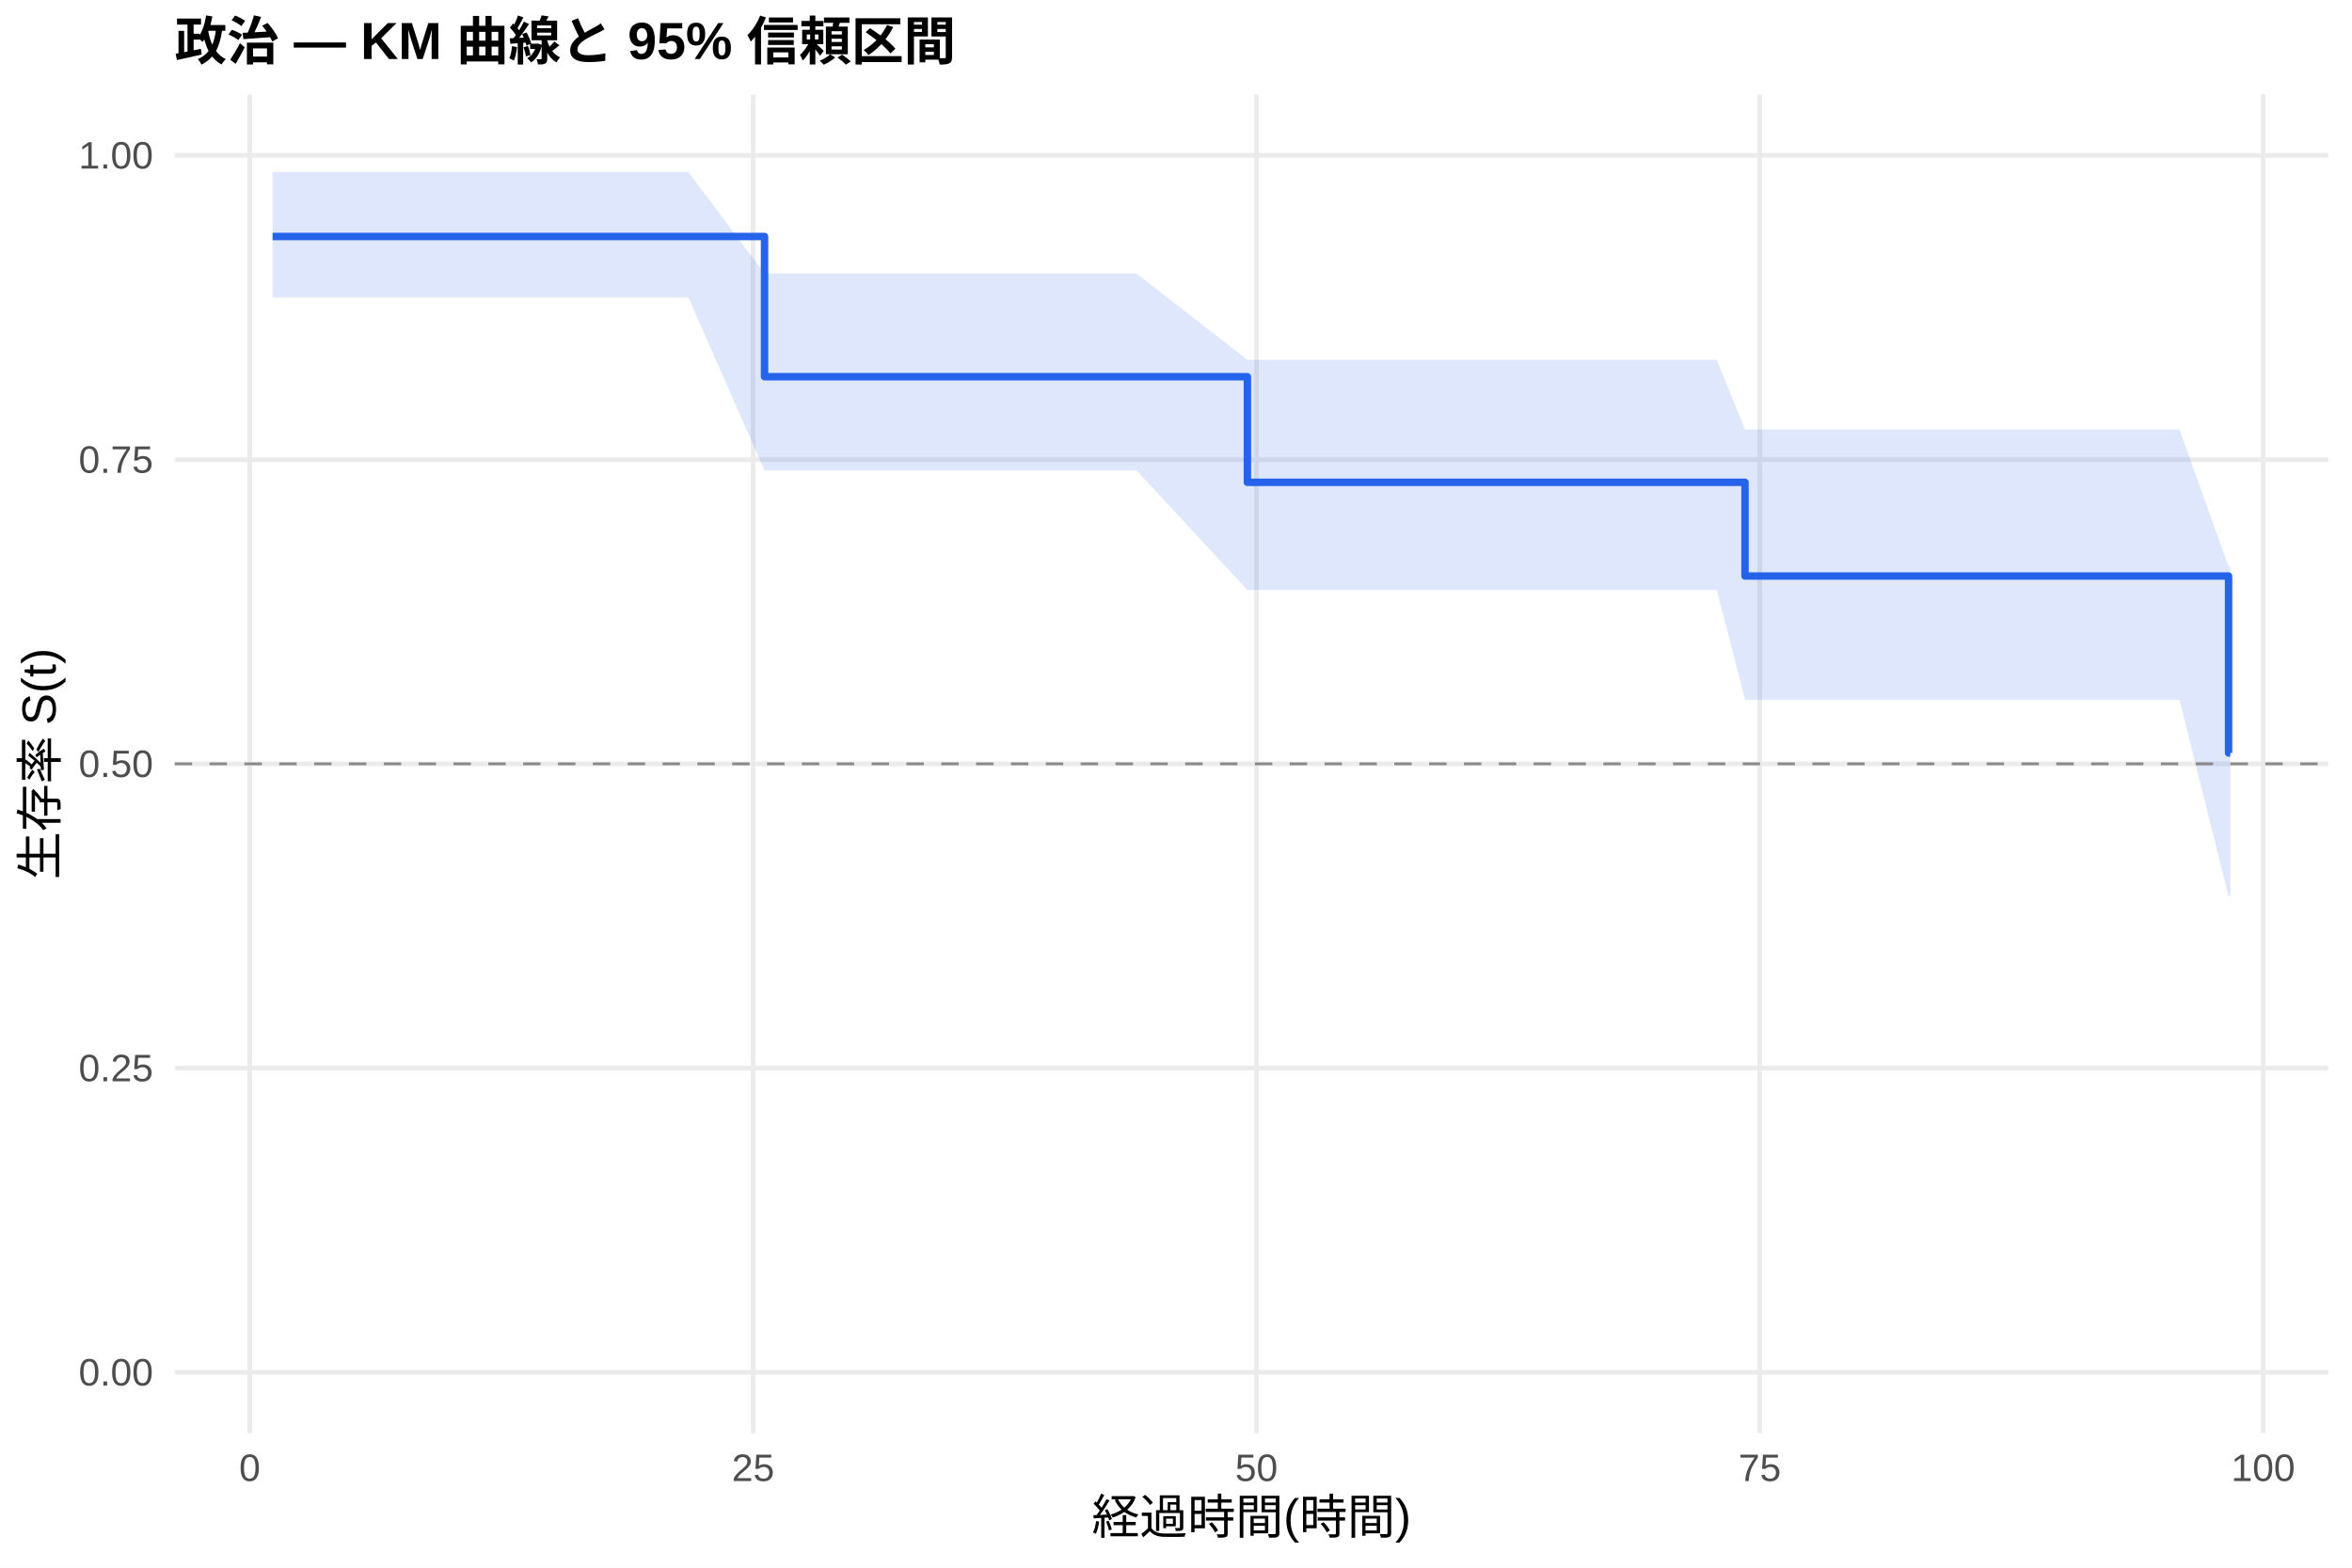
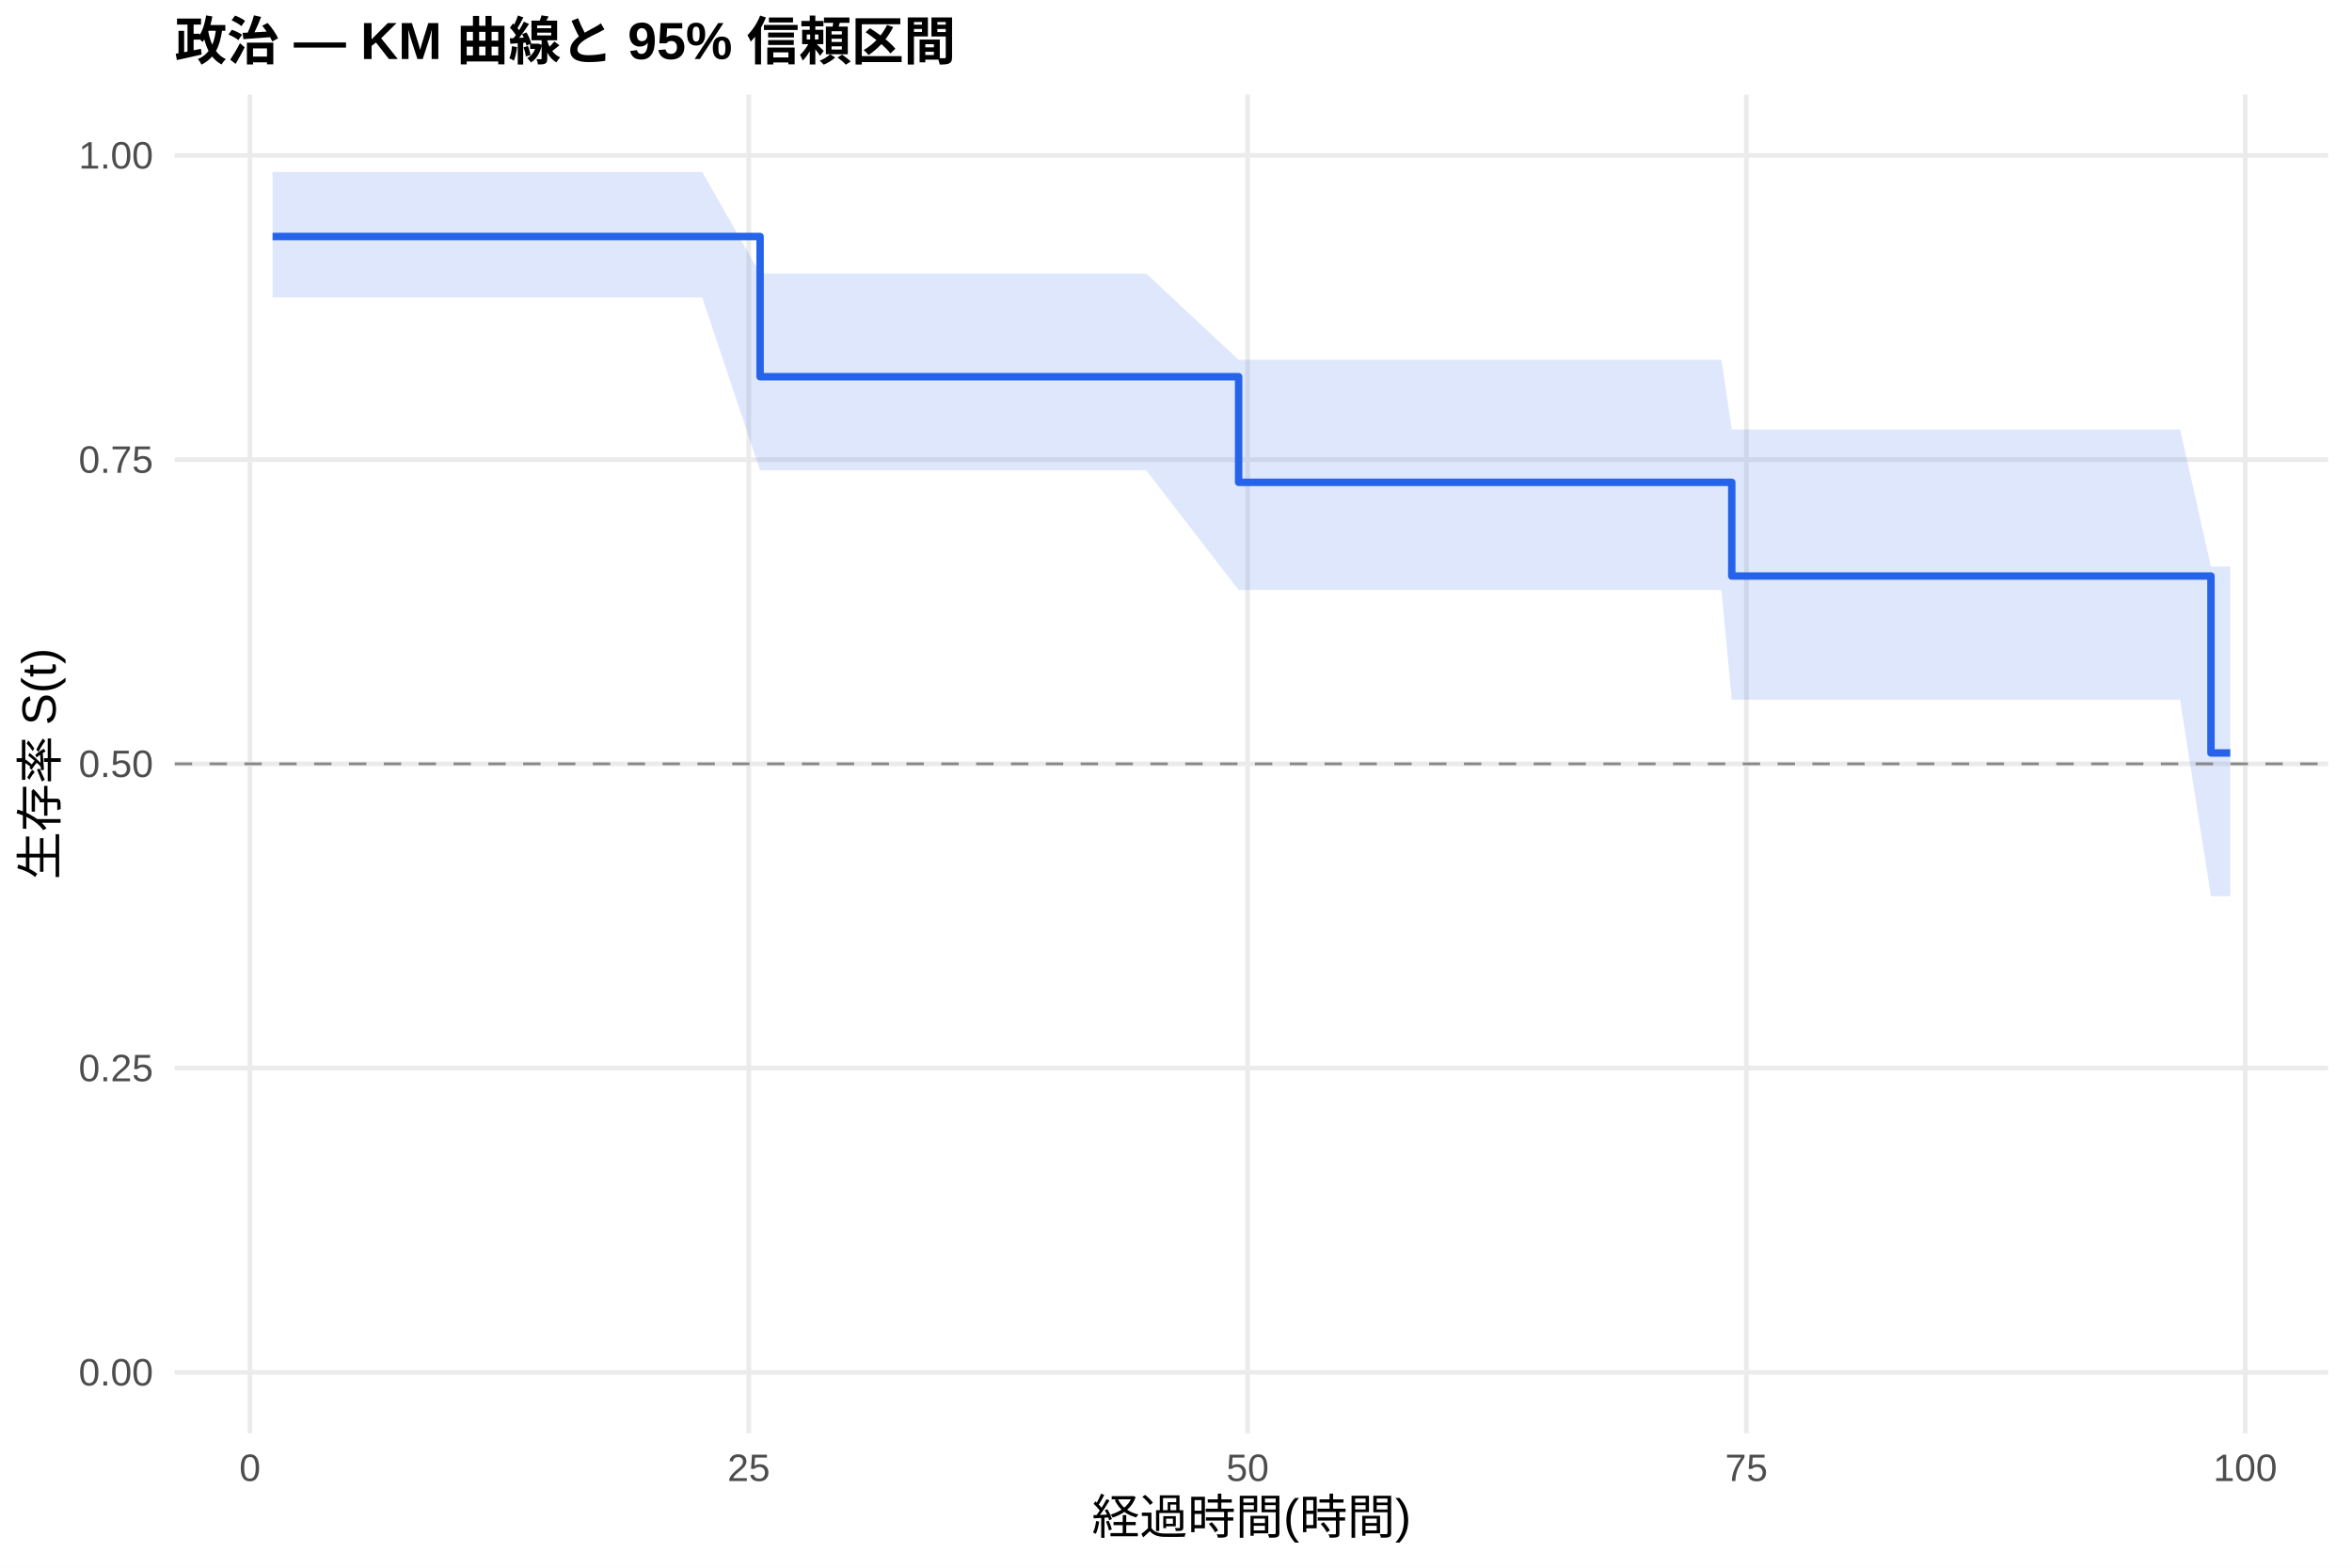
<svg xmlns="http://www.w3.org/2000/svg" width="540.00pt" height="360.00pt" viewBox="0 0 540.00 360.00">
  <g class="svglite">
    <defs>
      <style type="text/css">
    .svglite line, .svglite polyline, .svglite polygon, .svglite path, .svglite rect, .svglite circle {
      fill: none;
      stroke: #000000;
      stroke-linecap: round;
      stroke-linejoin: round;
      stroke-miterlimit: 10.00;
    }
    .svglite text {
      white-space: pre;
    }
    .svglite g.glyphgroup path {
      fill: inherit;
      stroke: none;
    }
  </style>
    </defs>
    <rect width="100%" height="100%" style="stroke: none; fill: #FFFFFF;" />
    <defs>
      <clipPath id="cpMC4wMHw1NDAuMDB8MC4wMHwzNjAuMDA=">
        <rect x="0.00" y="0.00" width="540.00" height="360.00" />
      </clipPath>
    </defs>
    <g clip-path="url(#cpMC4wMHw1NDAuMDB8MC4wMHwzNjAuMDA=)">
      <rect x="0" y="0.00" width="540.00" height="360.00" style="stroke-width: 1.07; stroke: none; fill: #FFFFFF;" />
    </g>
    <defs>
      <clipPath id="cpNDAuMTF8NTM0LjUyfDIxLjcxfDMyOS4xMg==">
        <rect x="40.11" y="21.71" width="494.41" height="307.41" />
      </clipPath>
    </defs>
    <g clip-path="url(#cpNDAuMTF8NTM0LjUyfDIxLjcxfDMyOS4xMg==)">
      <polyline points="40.11,315.14 534.52,315.14 " style="stroke-width: 1.07; stroke: #EBEBEB; stroke-linecap: butt;" />
      <polyline points="40.11,245.28 534.52,245.28 " style="stroke-width: 1.07; stroke: #EBEBEB; stroke-linecap: butt;" />
      <polyline points="40.11,175.41 534.52,175.41 " style="stroke-width: 1.07; stroke: #EBEBEB; stroke-linecap: butt;" />
      <polyline points="40.11,105.55 534.52,105.55 " style="stroke-width: 1.07; stroke: #EBEBEB; stroke-linecap: butt;" />
      <polyline points="40.11,35.68 534.52,35.68 " style="stroke-width: 1.07; stroke: #EBEBEB; stroke-linecap: butt;" />
-       <polyline points="57.34,329.12 57.34,21.71 " style="stroke-width: 1.07; stroke: #EBEBEB; stroke-linecap: butt;" />
-       <polyline points="172.91,329.12 172.91,21.71 " style="stroke-width: 1.07; stroke: #EBEBEB; stroke-linecap: butt;" />
-       <polyline points="288.47,329.12 288.47,21.71 " style="stroke-width: 1.07; stroke: #EBEBEB; stroke-linecap: butt;" />
-       <polyline points="404.03,329.12 404.03,21.71 " style="stroke-width: 1.07; stroke: #EBEBEB; stroke-linecap: butt;" />
-       <polyline points="519.60,329.12 519.60,21.71 " style="stroke-width: 1.07; stroke: #EBEBEB; stroke-linecap: butt;" />
-       <polygon points="62.58,39.51 81.00,39.51 125.22,39.51 158.04,39.51 175.53,62.81 196.17,62.81 219.13,62.81 227.22,62.81 230.92,62.81 260.89,62.81 286.39,82.63 291.71,82.63 295.48,82.63 302.42,82.63 306.73,82.63 319.60,82.63 323.52,82.63 329.61,82.63 333.77,82.63 347.33,82.63 362.35,82.63 379.61,82.63 394.17,82.63 400.64,98.63 406.42,98.63 413.28,98.63 417.59,98.63 458.73,98.63 500.41,98.63 511.66,130.12 512.05,130.12 512.05,205.81 511.66,205.81 500.41,160.69 458.73,160.69 417.59,160.69 413.28,160.69 406.42,160.69 400.64,160.69 394.17,135.49 379.61,135.49 362.35,135.49 347.33,135.49 333.77,135.49 329.61,135.49 323.52,135.49 319.60,135.49 306.73,135.49 302.42,135.49 295.48,135.49 291.71,135.49 286.39,135.49 260.89,107.99 230.92,107.99 227.22,107.99 219.13,107.99 196.17,107.99 175.53,107.99 158.04,68.32 125.22,68.32 81.00,68.32 62.58,68.32 " style="stroke-width: 0.00; stroke: none; stroke-linecap: butt; fill: #2563EB; fill-opacity: 0.15;" />
-       <polyline points="62.58,39.51 81.00,39.51 125.22,39.51 158.04,39.51 175.53,62.81 196.17,62.81 219.13,62.81 227.22,62.81 230.92,62.81 260.89,62.81 286.39,82.63 291.71,82.63 295.48,82.63 302.42,82.63 306.73,82.63 319.60,82.63 323.52,82.63 329.61,82.63 333.77,82.63 347.33,82.63 362.35,82.63 379.61,82.63 394.17,82.63 400.64,98.63 406.42,98.63 413.28,98.63 417.59,98.63 458.73,98.63 500.41,98.63 511.66,130.12 512.05,130.12 " style="stroke-width: 1.07; stroke: none; stroke-linecap: butt;" />
-       <polyline points="512.05,205.81 511.66,205.81 500.41,160.69 458.73,160.69 417.59,160.69 413.28,160.69 406.42,160.69 400.64,160.69 394.17,135.49 379.61,135.49 362.35,135.49 347.33,135.49 333.77,135.49 329.61,135.49 323.52,135.49 319.60,135.49 306.73,135.49 302.42,135.49 295.48,135.49 291.71,135.49 286.39,135.49 260.89,107.99 230.92,107.99 227.22,107.99 219.13,107.99 196.17,107.99 175.53,107.99 158.04,68.32 125.22,68.32 81.00,68.32 62.58,68.32 " style="stroke-width: 1.07; stroke: none; stroke-linecap: butt;" />
-       <polyline points="62.58,54.31 81.00,54.31 81.00,54.31 125.22,54.31 125.22,54.31 158.04,54.31 158.04,54.31 175.53,54.31 175.53,86.51 196.17,86.51 196.17,86.51 219.13,86.51 219.13,86.51 227.22,86.51 227.22,86.51 230.92,86.51 230.92,86.51 260.89,86.51 260.89,86.51 286.39,86.51 286.39,110.76 291.71,110.76 291.71,110.76 295.48,110.76 295.48,110.76 302.42,110.76 302.42,110.76 306.73,110.76 306.73,110.76 319.60,110.76 319.60,110.76 323.52,110.76 323.52,110.76 329.61,110.76 329.61,110.76 333.77,110.76 333.77,110.76 347.33,110.76 347.33,110.76 362.35,110.76 362.35,110.76 379.61,110.76 379.61,110.76 394.17,110.76 394.17,110.76 400.64,110.76 400.64,132.28 406.42,132.28 406.42,132.28 413.28,132.28 413.28,132.28 417.59,132.28 417.59,132.28 458.73,132.28 458.73,132.28 500.41,132.28 500.41,132.28 511.66,132.28 511.66,172.91 512.05,172.91 512.05,172.91 " style="stroke-width: 1.71; stroke: #2563EB; stroke-linecap: butt;" />
+       <polyline points="57.39,329.12 57.39,21.71 " style="stroke-width: 1.07; stroke: #EBEBEB; stroke-linecap: butt;" />
+       <polyline points="171.91,329.12 171.91,21.71 " style="stroke-width: 1.07; stroke: #EBEBEB; stroke-linecap: butt;" />
+       <polyline points="286.44,329.12 286.44,21.71 " style="stroke-width: 1.07; stroke: #EBEBEB; stroke-linecap: butt;" />
+       <polyline points="400.96,329.12 400.96,21.71 " style="stroke-width: 1.07; stroke: #EBEBEB; stroke-linecap: butt;" />
+       <polyline points="515.48,329.12 515.48,21.71 " style="stroke-width: 1.07; stroke: #EBEBEB; stroke-linecap: butt;" />
+       <polygon points="62.58,39.51 84.88,39.51 128.70,39.51 161.23,39.51 174.51,62.81 199.02,62.81 221.77,62.81 229.79,62.81 233.45,62.81 263.15,62.81 284.38,82.63 293.69,82.63 297.43,82.63 304.30,82.63 308.58,82.63 321.33,82.63 325.22,82.63 331.25,82.63 335.38,82.63 348.81,82.63 363.70,82.63 380.80,82.63 395.23,82.63 397.60,98.63 407.37,98.63 414.17,98.63 418.44,98.63 459.21,98.63 500.52,98.63 507.62,130.12 512.05,130.12 512.05,205.81 507.62,205.81 500.52,160.69 459.21,160.69 418.44,160.69 414.17,160.69 407.37,160.69 397.60,160.69 395.23,135.49 380.80,135.49 363.70,135.49 348.81,135.49 335.38,135.49 331.25,135.49 325.22,135.49 321.33,135.49 308.58,135.49 304.30,135.49 297.43,135.49 293.69,135.49 284.38,135.49 263.15,107.99 233.45,107.99 229.79,107.99 221.77,107.99 199.02,107.99 174.51,107.99 161.23,68.32 128.70,68.32 84.88,68.32 62.58,68.32 " style="stroke-width: 0.00; stroke: none; stroke-linecap: butt; fill: #2563EB; fill-opacity: 0.15;" />
+       <polyline points="62.58,39.51 84.88,39.51 128.70,39.51 161.23,39.51 174.51,62.81 199.02,62.81 221.77,62.81 229.79,62.81 233.45,62.81 263.15,62.81 284.38,82.63 293.69,82.63 297.43,82.63 304.30,82.63 308.58,82.63 321.33,82.63 325.22,82.63 331.25,82.63 335.38,82.63 348.81,82.63 363.70,82.63 380.80,82.63 395.23,82.63 397.60,98.63 407.37,98.63 414.17,98.63 418.44,98.63 459.21,98.63 500.52,98.63 507.62,130.12 512.05,130.12 " style="stroke-width: 1.07; stroke: none; stroke-linecap: butt;" />
+       <polyline points="512.05,205.81 507.62,205.81 500.52,160.69 459.21,160.69 418.44,160.69 414.17,160.69 407.37,160.69 397.60,160.69 395.23,135.49 380.80,135.49 363.70,135.49 348.81,135.49 335.38,135.49 331.25,135.49 325.22,135.49 321.33,135.49 308.58,135.49 304.30,135.49 297.43,135.49 293.69,135.49 284.38,135.49 263.15,107.99 233.45,107.99 229.79,107.99 221.77,107.99 199.02,107.99 174.51,107.99 161.23,68.32 128.70,68.32 84.88,68.32 62.58,68.32 " style="stroke-width: 1.07; stroke: none; stroke-linecap: butt;" />
+       <polyline points="62.58,54.31 84.88,54.31 84.88,54.31 128.70,54.31 128.70,54.31 161.23,54.31 161.23,54.31 174.51,54.31 174.51,86.51 199.02,86.51 199.02,86.51 221.77,86.51 221.77,86.51 229.79,86.51 229.79,86.51 233.45,86.51 233.45,86.51 263.15,86.51 263.15,86.51 284.38,86.51 284.38,110.76 293.69,110.76 293.69,110.76 297.43,110.76 297.43,110.76 304.30,110.76 304.30,110.76 308.58,110.76 308.58,110.76 321.33,110.76 321.33,110.76 325.22,110.76 325.22,110.76 331.25,110.76 331.25,110.76 335.38,110.76 335.38,110.76 348.81,110.76 348.81,110.76 363.70,110.76 363.70,110.76 380.80,110.76 380.80,110.76 395.23,110.76 395.23,110.76 397.60,110.76 397.60,132.28 407.37,132.28 407.37,132.28 414.17,132.28 414.17,132.28 418.44,132.28 418.44,132.28 459.21,132.28 459.21,132.28 500.52,132.28 500.52,132.28 507.62,132.28 507.62,172.91 512.05,172.91 512.05,172.91 " style="stroke-width: 1.71; stroke: #2563EB; stroke-linecap: butt;" />
      <line x1="40.11" y1="175.41" x2="534.52" y2="175.41" style="stroke-width: 0.64; stroke: #888888; stroke-dasharray: 4.00,4.00; stroke-linecap: butt;" />
    </g>
    <g clip-path="url(#cpMC4wMHw1NDAuMDB8MC4wMHwzNjAuMDA=)">
      <text x="35.18" y="318.17" text-anchor="end" style="font-size: 8.80px;fill: #4D4D4D; font-family: &quot;Liberation Sans&quot;;" textLength="17.11px" lengthAdjust="spacingAndGlyphs">0.00</text>
      <text x="35.18" y="248.30" text-anchor="end" style="font-size: 8.80px;fill: #4D4D4D; font-family: &quot;Liberation Sans&quot;;" textLength="17.11px" lengthAdjust="spacingAndGlyphs">0.25</text>
      <text x="35.18" y="178.44" text-anchor="end" style="font-size: 8.80px;fill: #4D4D4D; font-family: &quot;Liberation Sans&quot;;" textLength="17.11px" lengthAdjust="spacingAndGlyphs">0.50</text>
      <text x="35.18" y="108.57" text-anchor="end" style="font-size: 8.80px;fill: #4D4D4D; font-family: &quot;Liberation Sans&quot;;" textLength="17.11px" lengthAdjust="spacingAndGlyphs">0.75</text>
      <text x="35.18" y="38.71" text-anchor="end" style="font-size: 8.80px;fill: #4D4D4D; font-family: &quot;Liberation Sans&quot;;" textLength="17.11px" lengthAdjust="spacingAndGlyphs">1.00</text>
-       <text x="57.34" y="340.10" text-anchor="middle" style="font-size: 8.80px;fill: #4D4D4D; font-family: &quot;Liberation Sans&quot;;" textLength="4.89px" lengthAdjust="spacingAndGlyphs">0</text>
-       <text x="172.91" y="340.10" text-anchor="middle" style="font-size: 8.80px;fill: #4D4D4D; font-family: &quot;Liberation Sans&quot;;" textLength="9.78px" lengthAdjust="spacingAndGlyphs">25</text>
-       <text x="288.47" y="340.10" text-anchor="middle" style="font-size: 8.80px;fill: #4D4D4D; font-family: &quot;Liberation Sans&quot;;" textLength="9.78px" lengthAdjust="spacingAndGlyphs">50</text>
-       <text x="404.03" y="340.10" text-anchor="middle" style="font-size: 8.80px;fill: #4D4D4D; font-family: &quot;Liberation Sans&quot;;" textLength="9.78px" lengthAdjust="spacingAndGlyphs">75</text>
-       <text x="519.60" y="340.10" text-anchor="middle" style="font-size: 8.80px;fill: #4D4D4D; font-family: &quot;Liberation Sans&quot;;" textLength="14.67px" lengthAdjust="spacingAndGlyphs">100</text>
+       <text x="57.39" y="340.10" text-anchor="middle" style="font-size: 8.80px;fill: #4D4D4D; font-family: &quot;Liberation Sans&quot;;" textLength="4.89px" lengthAdjust="spacingAndGlyphs">0</text>
+       <text x="171.91" y="340.10" text-anchor="middle" style="font-size: 8.80px;fill: #4D4D4D; font-family: &quot;Liberation Sans&quot;;" textLength="9.78px" lengthAdjust="spacingAndGlyphs">25</text>
+       <text x="286.44" y="340.10" text-anchor="middle" style="font-size: 8.80px;fill: #4D4D4D; font-family: &quot;Liberation Sans&quot;;" textLength="9.78px" lengthAdjust="spacingAndGlyphs">50</text>
+       <text x="400.96" y="340.10" text-anchor="middle" style="font-size: 8.80px;fill: #4D4D4D; font-family: &quot;Liberation Sans&quot;;" textLength="9.78px" lengthAdjust="spacingAndGlyphs">75</text>
+       <text x="515.48" y="340.10" text-anchor="middle" style="font-size: 8.80px;fill: #4D4D4D; font-family: &quot;Liberation Sans&quot;;" textLength="14.67px" lengthAdjust="spacingAndGlyphs">100</text>
      <text x="287.32" y="352.24" text-anchor="middle" style="font-size: 11.00px; font-family: &quot;Liberation Sans&quot;;" textLength="73.31px" lengthAdjust="spacingAndGlyphs">経過時間(時間)</text>
      <text transform="translate(13.05,175.41) rotate(-90)" text-anchor="middle" style="font-size: 11.00px; font-family: &quot;Liberation Sans&quot;;" textLength="53.78px" lengthAdjust="spacingAndGlyphs">生存率 S(t)</text>
      <text x="40.11" y="13.74" style="font-size: 12.00px; font-weight: bold; font-family: &quot;Liberation Sans&quot;;" textLength="179.33px" lengthAdjust="spacingAndGlyphs">政治 — KM 曲線と 95% 信頼区間</text>
    </g>
  </g>
</svg>
